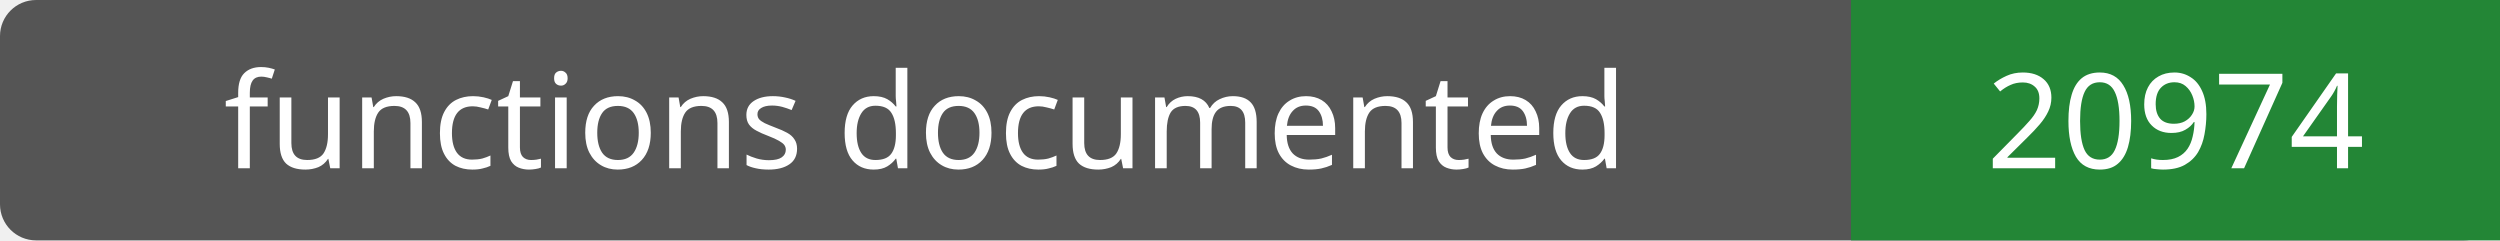
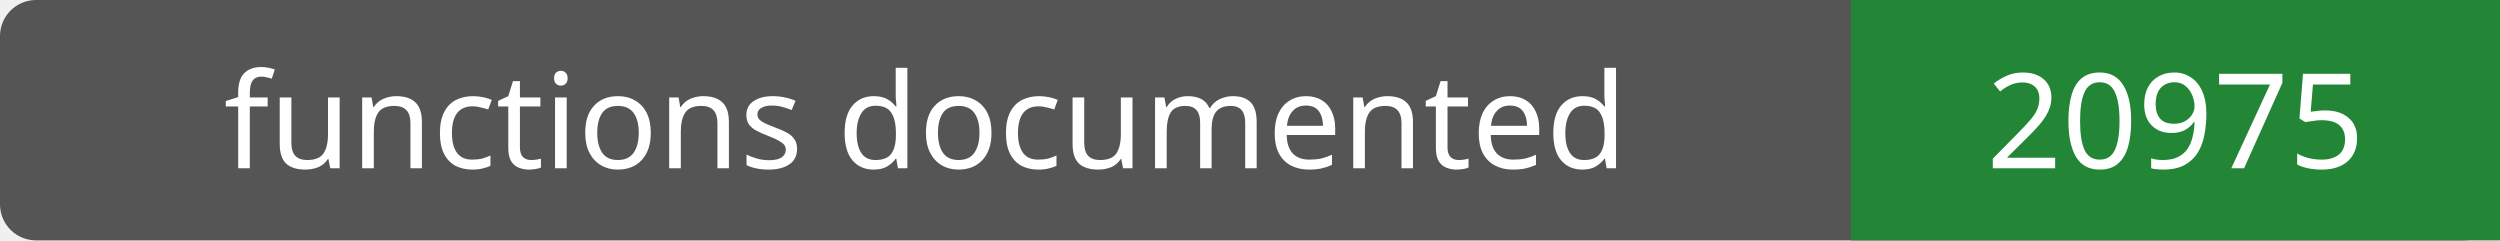
- <svg xmlns="http://www.w3.org/2000/svg" width="208" height="20" role="img" aria-label="functions documented: 20974">
+ <svg xmlns="http://www.w3.org/2000/svg" width="208" height="20" role="img" aria-label="functions documented: 20975">
  <rect width="208" height="20" rx="3" fill="#555" />
  <path fill="#238636" d="M154 0h54v20H154z" />
  <g fill="#fff" text-anchor="middle" font-family="Verdana,sans-serif" font-size="11">
    <text x="77.0" y="14">functions documented</text>
-     <text x="181.0" y="14">20974</text>
+     <text x="181.0" y="14">20975</text>
  </g>
</svg>
